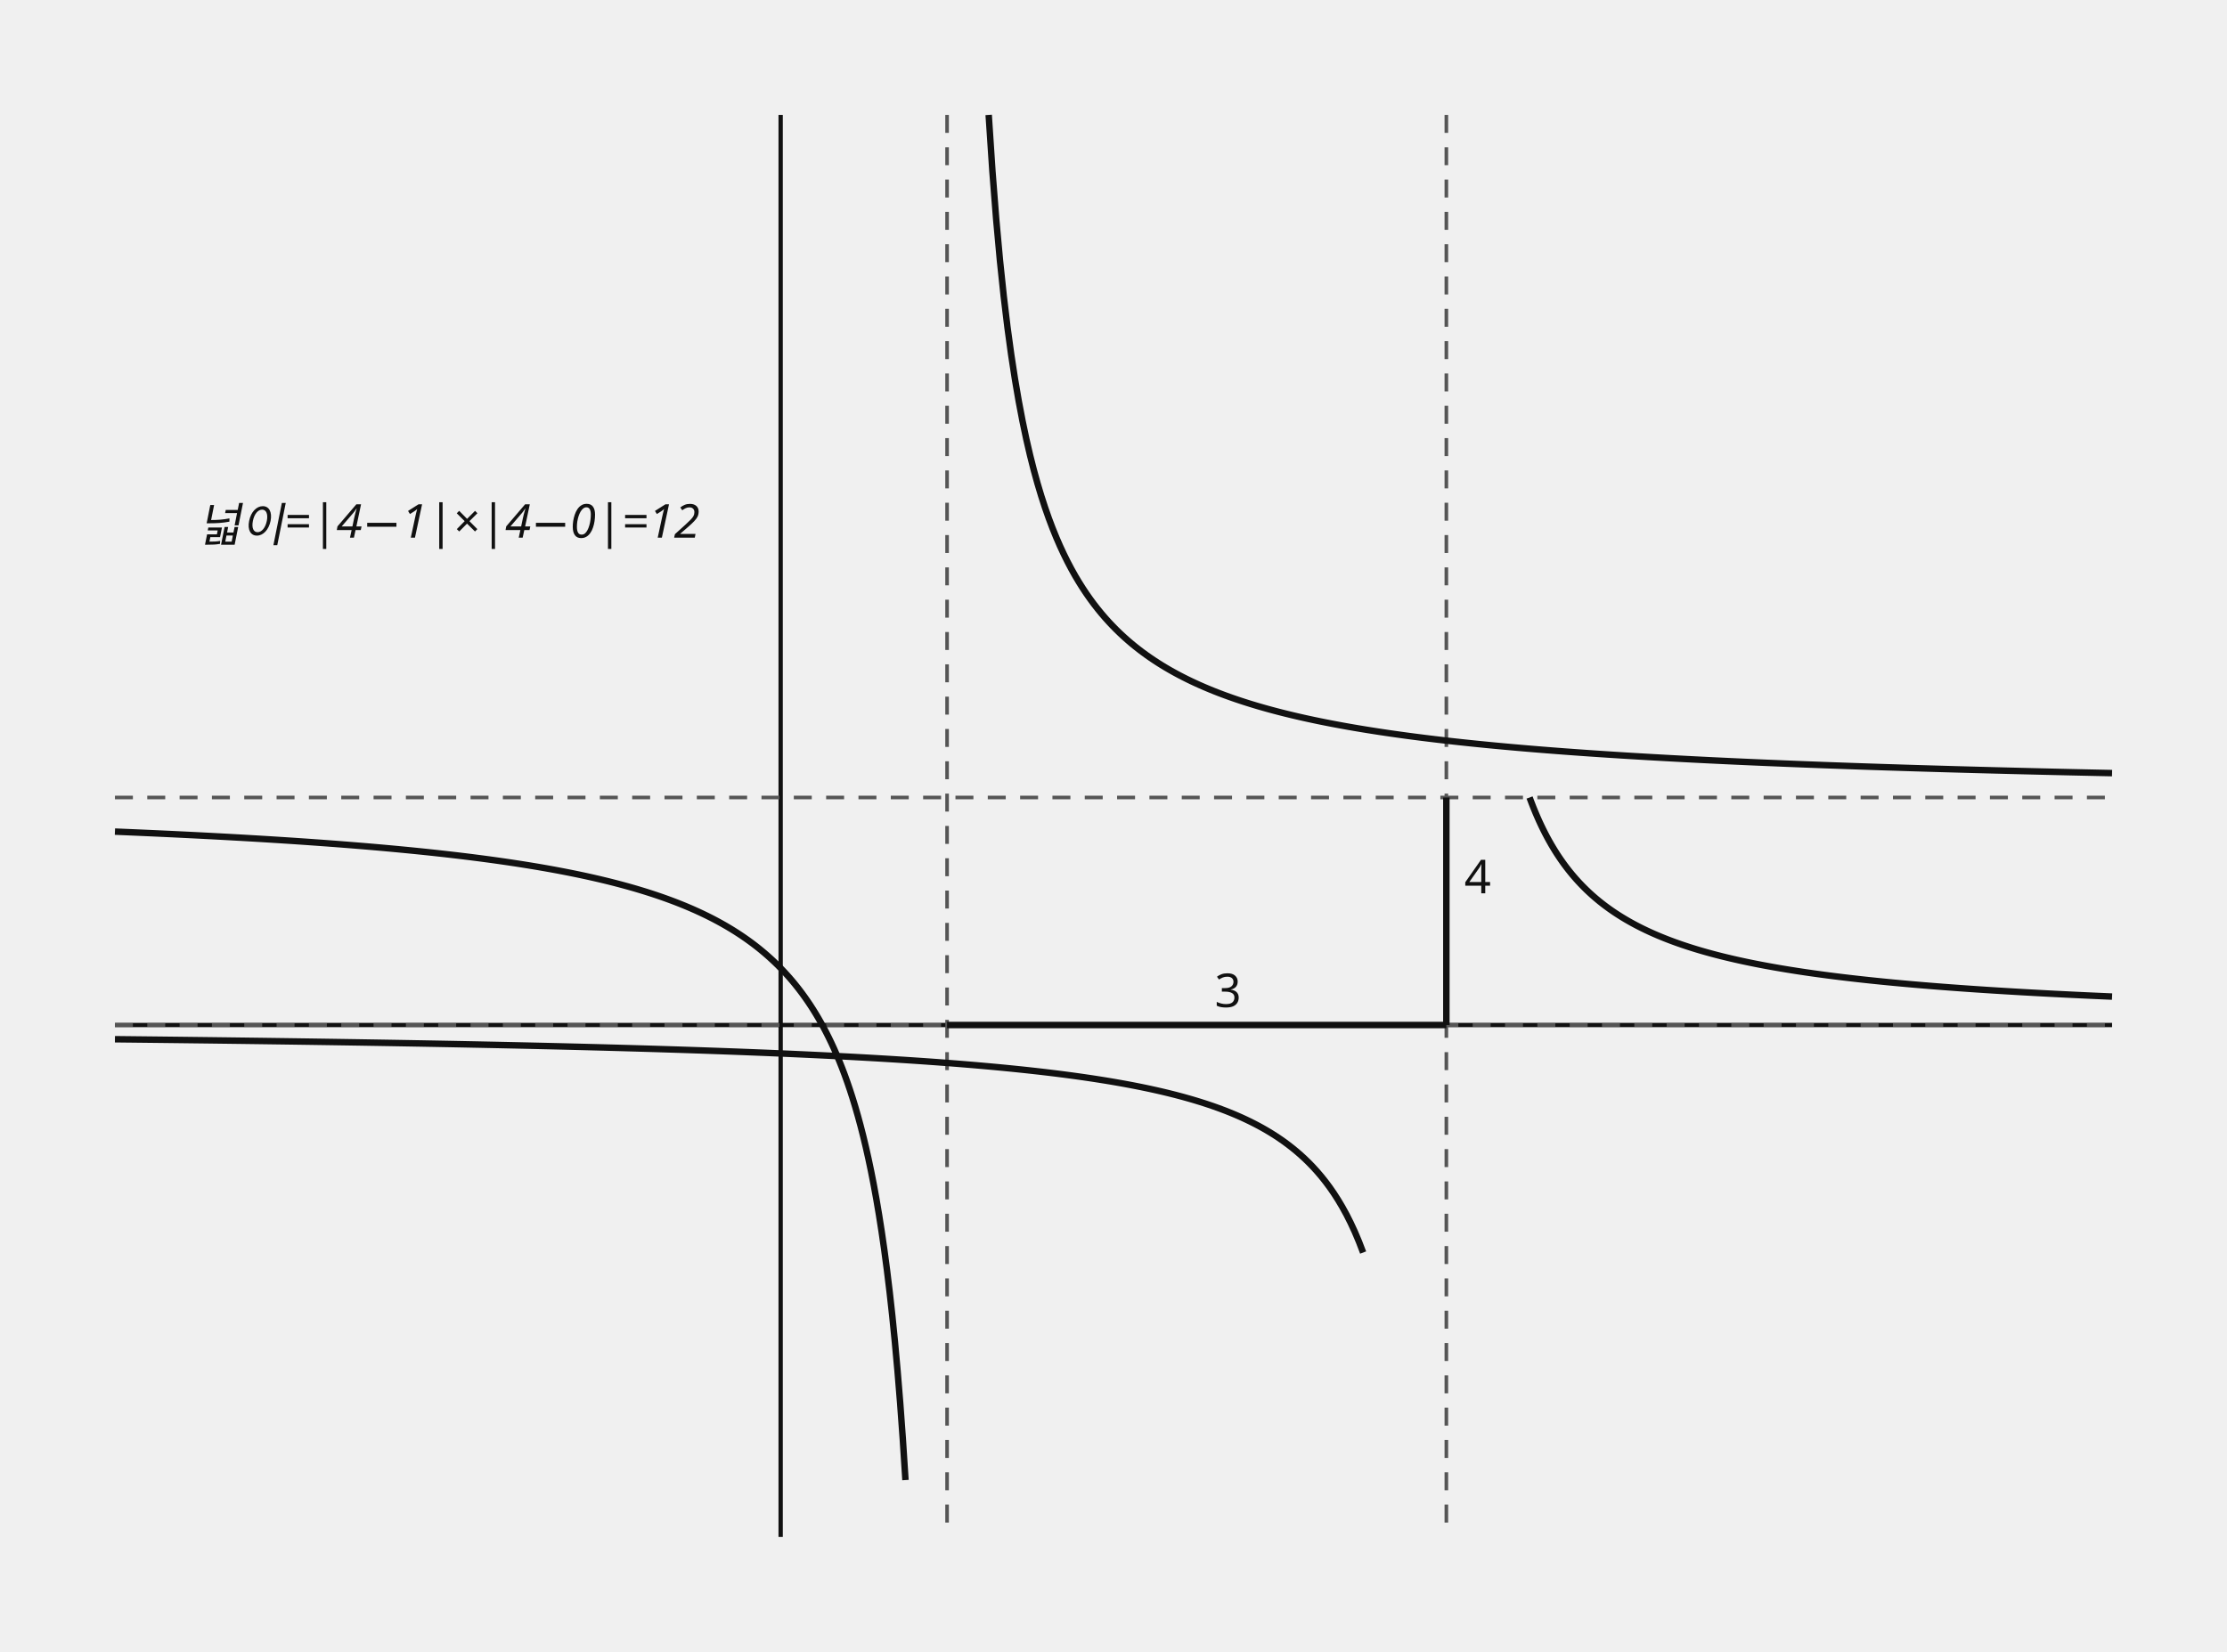
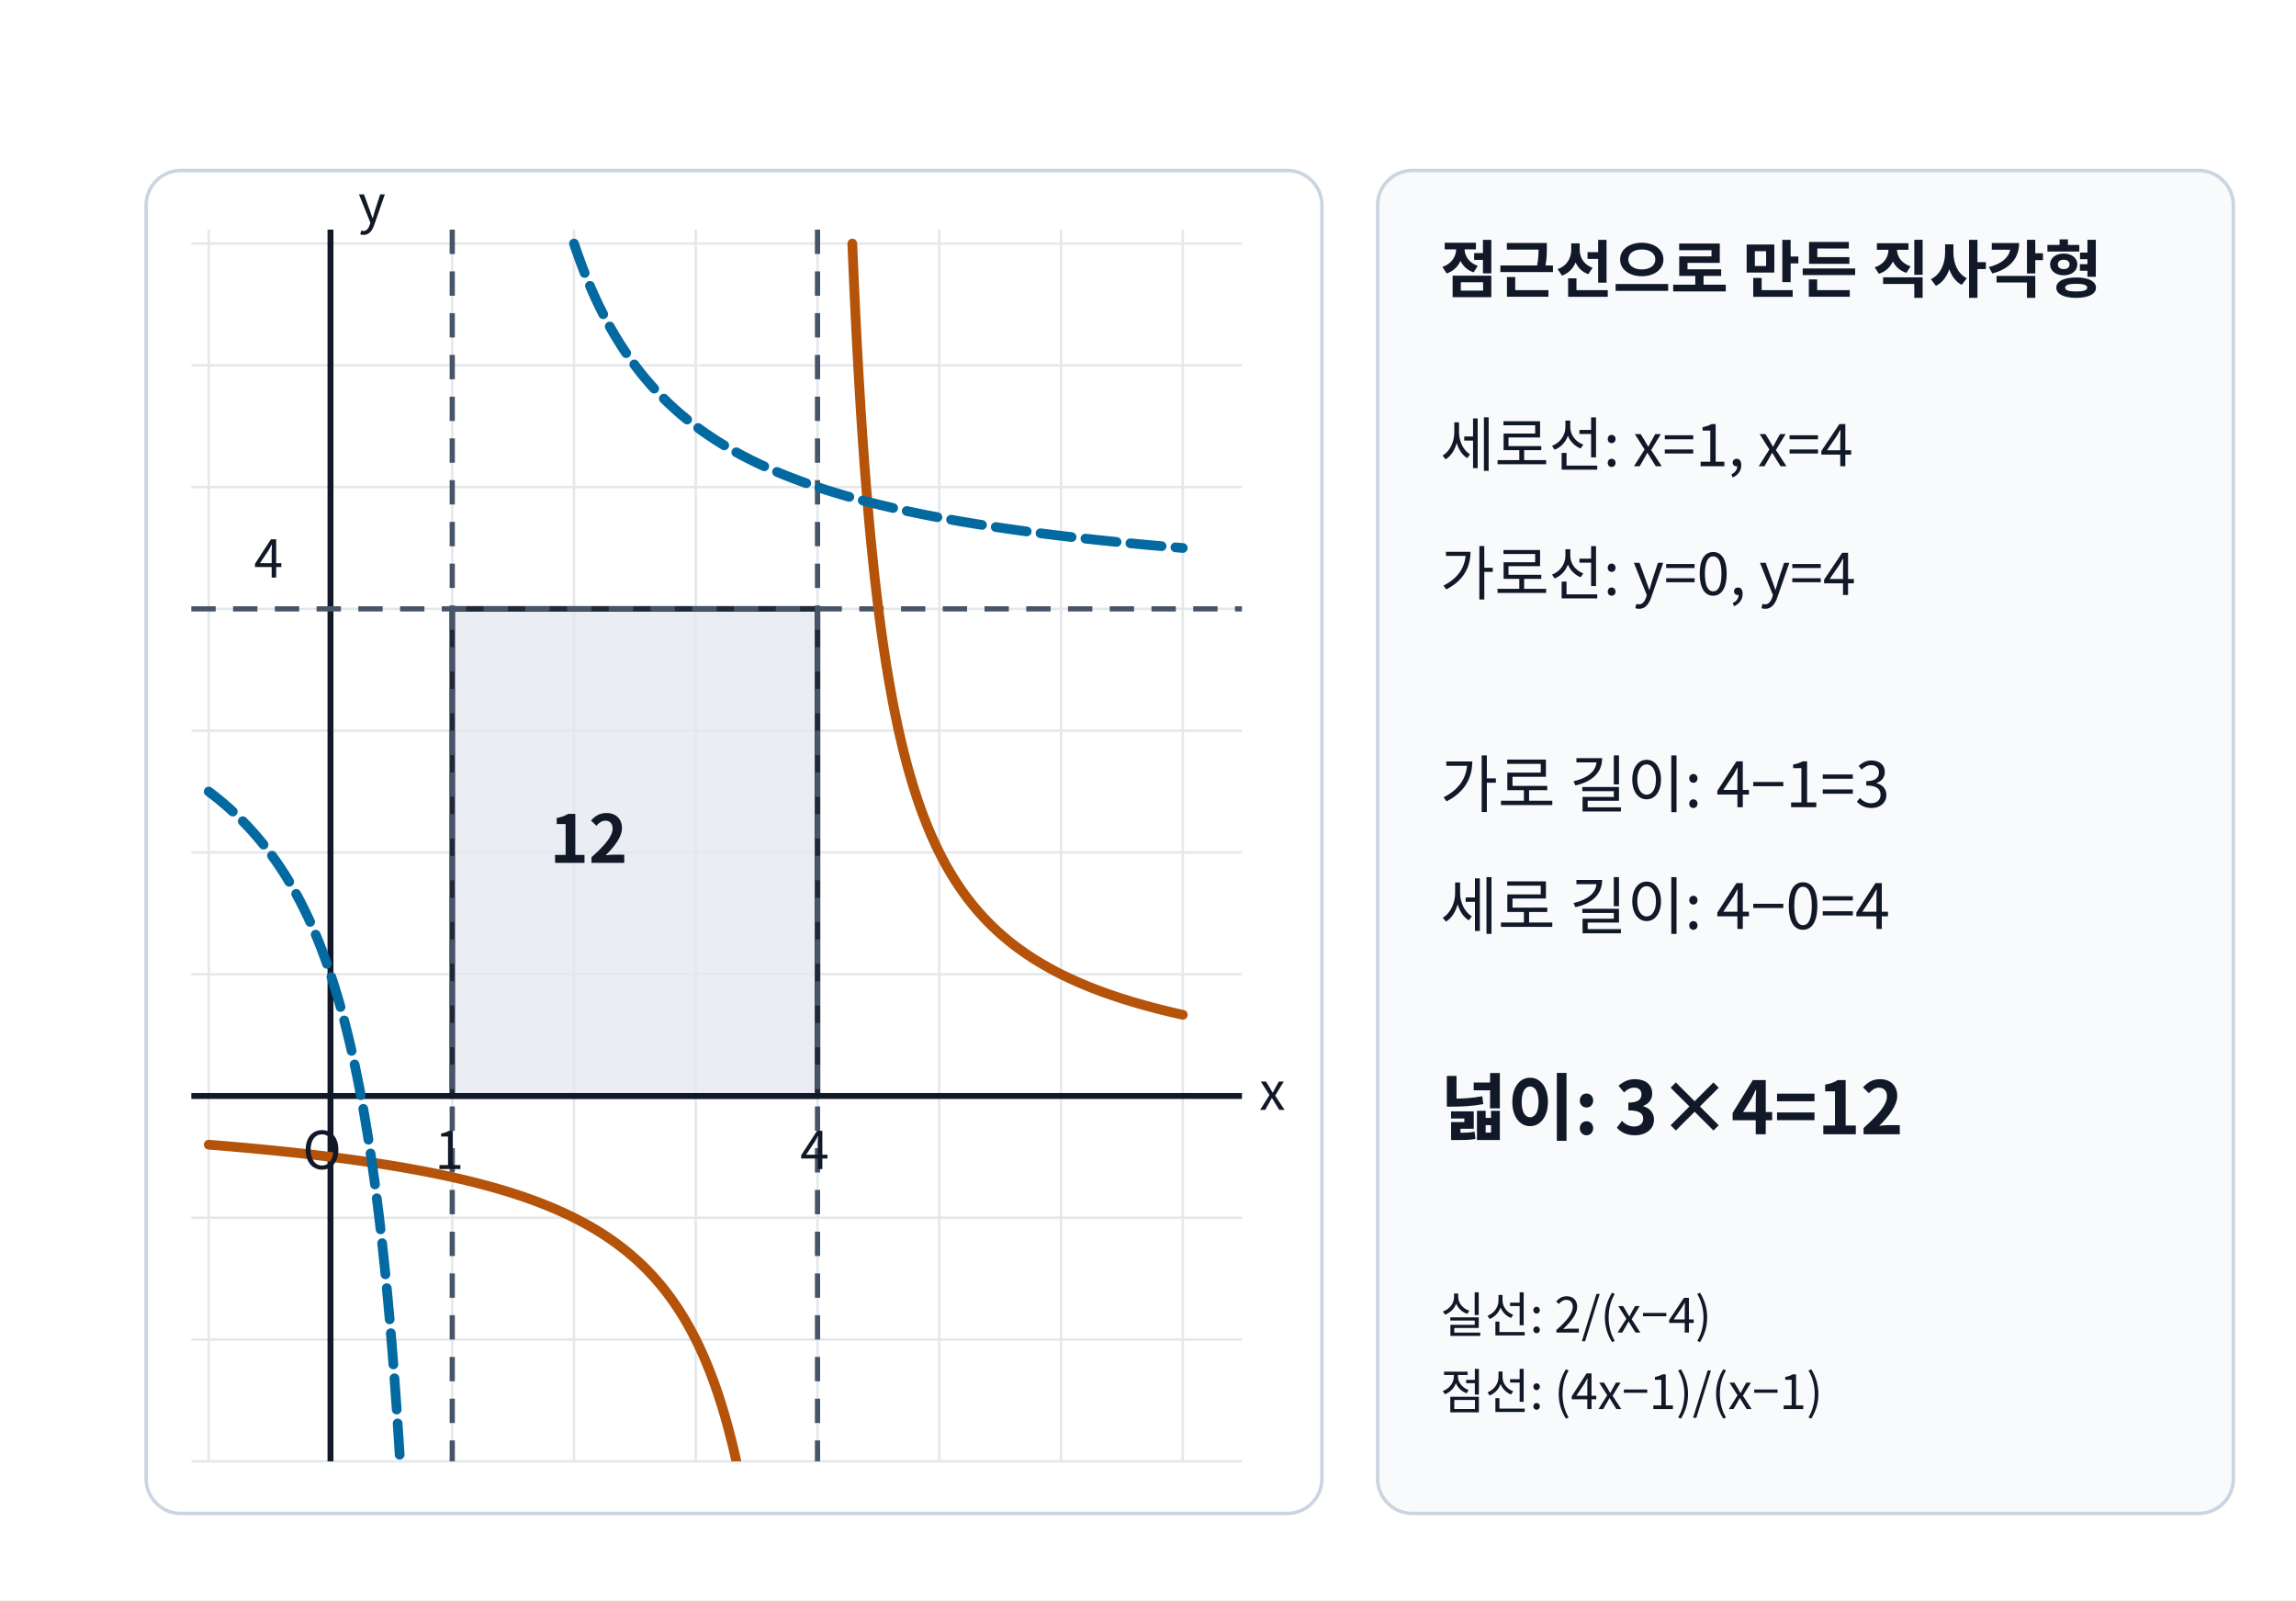
- <svg xmlns="http://www.w3.org/2000/svg" data-graph-case="h1-25-jeil-2final-q14-two-rational-asymptote-rectangle" data-fact-hash="bf41ccb49dff97f9be5a9ac450c634be8acdd3d4fb6e6e26b2c915ea43b9b811" data-visual-provenance="reconstructed_from_independent_solution_facts" width="620" height="460" viewBox="0 0 620 460" role="img">
-   <style>.axis{stroke:#111;stroke-width:1.2}.shape,.curve{fill:none;stroke:#111;stroke-width:1.8}.guide{fill:none;stroke:#555;stroke-width:1;stroke-dasharray:5 4}.point{fill:#111}.radius{fill:none;stroke:#1f4e79;stroke-width:1.5}.tangent{fill:none;stroke:#111;stroke-width:2.1}.perpendicular{fill:none;stroke:#555;stroke-width:1;stroke-dasharray:3 3}.right-angle{fill:none;stroke:#111;stroke-width:1.2}.center-point{fill:#1f4e79}.element-label,.annotation{font:13px sans-serif}.annotation{font-style:italic}text{font:14px sans-serif;fill:#111}.cell{fill:#fff;stroke:#111;stroke-width:1}.cell-text{text-anchor:middle;dominant-baseline:middle;font:13px sans-serif}</style>
-   <line x1="217.333" y1="32" x2="217.333" y2="428" class="axis" />
-   <line x1="32" y1="285.44" x2="588" y2="285.44" class="axis" />
-   <line x1="402.667" y1="32" x2="402.667" y2="428" class="guide" />
-   <line x1="32" y1="285.44" x2="588" y2="285.44" class="guide" />
-   <line x1="263.667" y1="32" x2="263.667" y2="428" class="guide" />
-   <line x1="32" y1="222.08" x2="588" y2="222.08" class="guide" />
-   <line x1="263.667" y1="285.44" x2="402.667" y2="285.44" class="shape" />
-   <text x="338.167" y="280.44" class="element-label">3</text>
-   <line x1="402.667" y1="285.44" x2="402.667" y2="222.08" class="shape" />
-   <text x="407.667" y="248.76" class="element-label">4</text>
-   <polyline points="32,289.4 33.162,289.412 34.324,289.425 35.487,289.438 36.649,289.45 37.811,289.463 38.973,289.476 40.135,289.489 41.298,289.502 42.46,289.515 43.622,289.528 44.784,289.541 45.946,289.555 47.109,289.568 48.271,289.582 49.433,289.595 50.595,289.609 51.758,289.623 52.92,289.637 54.082,289.651 55.244,289.665 56.406,289.679 57.569,289.693 58.731,289.708 59.893,289.722 61.055,289.737 62.217,289.751 63.38,289.766 64.542,289.781 65.704,289.796 66.866,289.811 68.028,289.826 69.191,289.842 70.353,289.857 71.515,289.873 72.677,289.888 73.839,289.904 75.002,289.92 76.164,289.936 77.326,289.952 78.488,289.968 79.651,289.984 80.813,290.001 81.975,290.017 83.137,290.034 84.299,290.051 85.462,290.067 86.624,290.084 87.786,290.102 88.948,290.119 90.11,290.136 91.273,290.154 92.435,290.171 93.597,290.189 94.759,290.207 95.921,290.225 97.084,290.243 98.246,290.262 99.408,290.28 100.57,290.299 101.732,290.318 102.895,290.337 104.057,290.356 105.219,290.375 106.381,290.394 107.543,290.414 108.706,290.433 109.868,290.453 111.03,290.473 112.192,290.493 113.355,290.514 114.517,290.534 115.679,290.555 116.841,290.575 118.003,290.596 119.166,290.618 120.328,290.639 121.49,290.66 122.652,290.682 123.814,290.704 124.977,290.726 126.139,290.748 127.301,290.771 128.463,290.793 129.625,290.816 130.788,290.839 131.95,290.862 133.112,290.885 134.274,290.909 135.436,290.933 136.599,290.957 137.761,290.981 138.923,291.005 140.085,291.03 141.247,291.055 142.41,291.08 143.572,291.105 144.734,291.131 145.896,291.157 147.059,291.183 148.221,291.209 149.383,291.235 150.545,291.262 151.707,291.289 152.87,291.316 154.032,291.344 155.194,291.371 156.356,291.399 157.518,291.428 158.681,291.456 159.843,291.485 161.005,291.514 162.167,291.543 163.329,291.573 164.492,291.603 165.654,291.633 166.816,291.664 167.978,291.694 169.14,291.726 170.303,291.757 171.465,291.789 172.627,291.821 173.789,291.853 174.952,291.886 176.114,291.919 177.276,291.952 178.438,291.986 179.6,292.02 180.763,292.055 181.925,292.09 183.087,292.125 184.249,292.16 185.411,292.196 186.574,292.233 187.736,292.269 188.898,292.306 190.06,292.344 191.222,292.382 192.385,292.42 193.547,292.459 194.709,292.498 195.871,292.538 197.033,292.578 198.196,292.619 199.358,292.66 200.52,292.701 201.682,292.743 202.844,292.786 204.007,292.829 205.169,292.872 206.331,292.916 207.493,292.961 208.656,293.006 209.818,293.051 210.98,293.097 212.142,293.144 213.304,293.191 214.467,293.239 215.629,293.288 216.791,293.337 217.953,293.387 219.115,293.437 220.278,293.488 221.44,293.539 222.602,293.592 223.764,293.645 224.926,293.698 226.089,293.753 227.251,293.808 228.413,293.864 229.575,293.92 230.737,293.977 231.9,294.036 233.062,294.094 234.224,294.154 235.386,294.215 236.548,294.276 237.711,294.338 238.873,294.402 240.035,294.466 241.197,294.531 242.36,294.596 243.522,294.663 244.684,294.731 245.846,294.8 247.008,294.87 248.171,294.941 249.333,295.013 250.495,295.086 251.657,295.16 252.819,295.236 253.982,295.312 255.144,295.39 256.306,295.469 257.468,295.549 258.63,295.631 259.793,295.714 260.955,295.798 262.117,295.884 263.279,295.971 264.441,296.059 265.604,296.149 266.766,296.241 267.928,296.334 269.09,296.429 270.253,296.525 271.415,296.623 272.577,296.723 273.739,296.825 274.901,296.929 276.064,297.034 277.226,297.141 278.388,297.251 279.55,297.362 280.712,297.476 281.875,297.592 283.037,297.71 284.199,297.83 285.361,297.953 286.523,298.078 287.686,298.206 288.848,298.336 290.01,298.469 291.172,298.605 292.334,298.744 293.497,298.885 294.659,299.03 295.821,299.178 296.983,299.329 298.145,299.483 299.308,299.641 300.47,299.803 301.632,299.968 302.794,300.137 303.957,300.31 305.119,300.487 306.281,300.669 307.443,300.855 308.605,301.045 309.768,301.24 310.93,301.441 312.092,301.646 313.254,301.856 314.416,302.073 315.579,302.295 316.741,302.523 317.903,302.757 319.065,302.998 320.227,303.245 321.39,303.5 322.552,303.762 323.714,304.031 324.876,304.309 326.038,304.595 327.201,304.89 328.363,305.195 329.525,305.508 330.687,305.833 331.849,306.167 333.012,306.513 334.174,306.871 335.336,307.241 336.498,307.623 337.661,308.02 338.823,308.431 339.985,308.857 341.147,309.3 342.309,309.759 343.472,310.237 344.634,310.733 345.796,311.25 346.958,311.789 348.12,312.35 349.283,312.936 350.445,313.548 351.607,314.188 352.769,314.857 353.931,315.559 355.094,316.294 356.256,317.067 357.418,317.879 358.58,318.735 359.742,319.636 360.905,320.588 362.067,321.594 363.229,322.659 364.391,323.789 365.554,324.99 366.716,326.269 367.878,327.633 369.04,329.091 370.202,330.654 371.365,332.333 372.527,334.141 373.689,336.094 374.851,338.211 376.013,340.512 377.176,343.022 378.338,345.773 379.5,348.8" class="curve" />
-   <polyline points="425.833,222.08 426.376,223.529 426.918,224.914 427.46,226.238 428.003,227.505 428.545,228.72 429.088,229.884 429.63,231.001 430.172,232.075 430.715,233.107 431.257,234.1 431.799,235.055 432.342,235.976 432.884,236.864 433.426,237.721 433.969,238.547 434.511,239.346 435.054,240.118 435.596,240.864 436.138,241.587 436.681,242.286 437.223,242.963 437.765,243.62 438.308,244.256 438.85,244.873 439.392,245.472 439.935,246.054 440.477,246.619 441.02,247.168 441.562,247.702 442.104,248.221 442.647,248.726 443.189,249.217 443.731,249.695 444.274,250.161 444.816,250.615 445.358,251.058 445.901,251.489 446.443,251.91 446.986,252.32 447.528,252.72 448.07,253.111 448.613,253.493 449.155,253.866 449.697,254.23 450.24,254.586 450.782,254.933 451.324,255.273 451.867,255.606 452.409,255.931 452.952,256.249 453.494,256.561 454.036,256.866 454.579,257.164 455.121,257.457 455.663,257.743 456.206,258.024 456.748,258.299 457.29,258.568 457.833,258.832 458.375,259.091 458.918,259.345 459.46,259.595 460.002,259.839 460.545,260.079 461.087,260.314 461.629,260.546 462.172,260.772 462.714,260.995 463.256,261.214 463.799,261.429 464.341,261.64 464.884,261.848 465.426,262.052 465.968,262.252 466.511,262.449 467.053,262.643 467.595,262.833 468.138,263.02 468.68,263.205 469.222,263.386 469.765,263.564 470.307,263.739 470.849,263.912 471.392,264.082 471.934,264.249 472.477,264.414 473.019,264.576 473.561,264.735 474.104,264.893 474.646,265.047 475.188,265.2 475.731,265.35 476.273,265.498 476.815,265.644 477.358,265.788 477.9,265.93 478.443,266.069 478.985,266.207 479.527,266.343 480.07,266.476 480.612,266.608 481.154,266.738 481.697,266.867 482.239,266.993 482.781,267.118 483.324,267.241 483.866,267.363 484.409,267.483 484.951,267.601 485.493,267.718 486.036,267.833 486.578,267.947 487.12,268.06 487.663,268.171 488.205,268.28 488.747,268.388 489.29,268.495 489.832,268.6 490.375,268.704 490.917,268.807 491.459,268.909 492.002,269.009 492.544,269.108 493.086,269.206 493.629,269.303 494.171,269.399 494.713,269.493 495.256,269.587 495.798,269.679 496.341,269.77 496.883,269.861 497.425,269.95 497.968,270.038 498.51,270.125 499.052,270.211 499.595,270.296 500.137,270.381 500.679,270.464 501.222,270.546 501.764,270.628 502.307,270.709 502.849,270.788 503.391,270.867 503.934,270.945 504.476,271.022 505.018,271.099 505.561,271.174 506.103,271.249 506.645,271.323 507.188,271.397 507.73,271.469 508.273,271.541 508.815,271.612 509.357,271.682 509.9,271.752 510.442,271.821 510.984,271.889 511.527,271.956 512.069,272.023 512.611,272.089 513.154,272.155 513.696,272.22 514.239,272.284 514.781,272.348 515.323,272.411 515.866,272.473 516.408,272.535 516.95,272.596 517.493,272.657 518.035,272.717 518.577,272.776 519.12,272.835 519.662,272.894 520.205,272.952 520.747,273.009 521.289,273.066 521.832,273.122 522.374,273.178 522.916,273.233 523.459,273.288 524.001,273.343 524.543,273.396 525.086,273.45 525.628,273.503 526.171,273.555 526.713,273.607 527.255,273.659 527.798,273.71 528.34,273.76 528.882,273.81 529.425,273.86 529.967,273.909 530.509,273.958 531.052,274.007 531.594,274.055 532.137,274.103 532.679,274.15 533.221,274.197 533.764,274.243 534.306,274.29 534.848,274.335 535.391,274.381 535.933,274.426 536.475,274.47 537.018,274.515 537.56,274.559 538.103,274.602 538.645,274.645 539.187,274.688 539.73,274.731 540.272,274.773 540.814,274.815 541.357,274.856 541.899,274.898 542.441,274.939 542.984,274.979 543.526,275.019 544.069,275.059 544.611,275.099 545.153,275.138 545.696,275.177 546.238,275.216 546.78,275.255 547.323,275.293 547.865,275.331 548.407,275.368 548.95,275.406 549.492,275.443 550.035,275.48 550.577,275.516 551.119,275.552 551.662,275.588 552.204,275.624 552.746,275.66 553.289,275.695 553.831,275.73 554.373,275.764 554.916,275.799 555.458,275.833 556.001,275.867 556.543,275.901 557.085,275.934 557.628,275.968 558.17,276.001 558.712,276.034 559.255,276.066 559.797,276.098 560.339,276.131 560.882,276.163 561.424,276.194 561.967,276.226 562.509,276.257 563.051,276.288 563.594,276.319 564.136,276.349 564.678,276.38 565.221,276.41 565.763,276.44 566.305,276.47 566.848,276.5 567.39,276.529 567.933,276.558 568.475,276.587 569.017,276.616 569.56,276.645 570.102,276.673 570.644,276.702 571.187,276.73 571.729,276.758 572.271,276.786 572.814,276.813 573.356,276.841 573.899,276.868 574.441,276.895 574.983,276.922 575.526,276.948 576.068,276.975 576.61,277.001 577.153,277.028 577.695,277.054 578.237,277.08 578.78,277.105 579.322,277.131 579.865,277.156 580.407,277.182 580.949,277.207 581.492,277.232 582.034,277.257 582.576,277.281 583.119,277.306 583.661,277.33 584.203,277.354 584.746,277.378 585.288,277.402 585.831,277.426 586.373,277.45 586.915,277.473 587.458,277.497 588,277.52" class="curve" />
-   <polyline points="32,231.584 32.736,231.614 33.472,231.645 34.208,231.675 34.944,231.706 35.68,231.737 36.416,231.769 37.152,231.8 37.889,231.832 38.625,231.864 39.361,231.896 40.097,231.928 40.833,231.961 41.569,231.993 42.305,232.026 43.041,232.06 43.777,232.093 44.513,232.127 45.249,232.161 45.985,232.195 46.721,232.229 47.457,232.263 48.193,232.298 48.929,232.333 49.666,232.369 50.402,232.404 51.138,232.44 51.874,232.476 52.61,232.512 53.346,232.549 54.082,232.585 54.818,232.622 55.554,232.66 56.29,232.697 57.026,232.735 57.762,232.773 58.498,232.811 59.234,232.85 59.97,232.889 60.707,232.928 61.443,232.968 62.179,233.007 62.915,233.048 63.651,233.088 64.387,233.129 65.123,233.17 65.859,233.211 66.595,233.252 67.331,233.294 68.067,233.336 68.803,233.379 69.539,233.422 70.275,233.465 71.011,233.508 71.747,233.552 72.484,233.596 73.22,233.641 73.956,233.686 74.692,233.731 75.428,233.777 76.164,233.823 76.9,233.869 77.636,233.915 78.372,233.962 79.108,234.01 79.844,234.058 80.58,234.106 81.316,234.154 82.052,234.203 82.788,234.253 83.525,234.302 84.261,234.352 84.997,234.403 85.733,234.454 86.469,234.505 87.205,234.557 87.941,234.61 88.677,234.662 89.413,234.715 90.149,234.769 90.885,234.823 91.621,234.878 92.357,234.933 93.093,234.988 93.829,235.044 94.565,235.1 95.302,235.157 96.038,235.215 96.774,235.273 97.51,235.331 98.246,235.39 98.982,235.45 99.718,235.51 100.454,235.57 101.19,235.631 101.926,235.693 102.662,235.755 103.398,235.818 104.134,235.881 104.87,235.945 105.606,236.01 106.343,236.075 107.079,236.141 107.815,236.207 108.551,236.274 109.287,236.342 110.023,236.41 110.759,236.479 111.495,236.549 112.231,236.619 112.967,236.69 113.703,236.762 114.439,236.834 115.175,236.908 115.911,236.981 116.647,237.056 117.384,237.131 118.12,237.207 118.856,237.284 119.592,237.362 120.328,237.441 121.064,237.52 121.8,237.6 122.536,237.681 123.272,237.763 124.008,237.845 124.744,237.929 125.48,238.013 126.216,238.099 126.952,238.185 127.688,238.272 128.424,238.36 129.161,238.449 129.897,238.539 130.633,238.63 131.369,238.722 132.105,238.816 132.841,238.91 133.577,239.005 134.313,239.101 135.049,239.199 135.785,239.297 136.521,239.397 137.257,239.498 137.993,239.6 138.729,239.703 139.465,239.807 140.202,239.913 140.938,240.02 141.674,240.128 142.41,240.238 143.146,240.349 143.882,240.461 144.618,240.575 145.354,240.69 146.09,240.806 146.826,240.924 147.562,241.044 148.298,241.165 149.034,241.287 149.77,241.411 150.506,241.537 151.242,241.664 151.979,241.793 152.715,241.924 153.451,242.057 154.187,242.191 154.923,242.327 155.659,242.465 156.395,242.605 157.131,242.747 157.867,242.891 158.603,243.036 159.339,243.184 160.075,243.334 160.811,243.486 161.547,243.641 162.283,243.797 163.02,243.956 163.756,244.117 164.492,244.281 165.228,244.447 165.964,244.615 166.7,244.786 167.436,244.96 168.172,245.136 168.908,245.315 169.644,245.497 170.38,245.682 171.116,245.87 171.852,246.061 172.588,246.254 173.324,246.451 174.06,246.652 174.797,246.855 175.533,247.062 176.269,247.272 177.005,247.486 177.741,247.704 178.477,247.925 179.213,248.151 179.949,248.38 180.685,248.613 181.421,248.851 182.157,249.092 182.893,249.338 183.629,249.589 184.365,249.844 185.101,250.105 185.838,250.37 186.574,250.64 187.31,250.915 188.046,251.196 188.782,251.482 189.518,251.774 190.254,252.072 190.99,252.375 191.726,252.685 192.462,253.002 193.198,253.325 193.934,253.654 194.67,253.991 195.406,254.335 196.142,254.687 196.878,255.046 197.615,255.414 198.351,255.789 199.087,256.174 199.823,256.567 200.559,256.969 201.295,257.381 202.031,257.802 202.767,258.234 203.503,258.676 204.239,259.129 204.975,259.594 205.711,260.071 206.447,260.559 207.183,261.061 207.919,261.575 208.656,262.104 209.392,262.647 210.128,263.204 210.864,263.778 211.6,264.367 212.336,264.974 213.072,265.598 213.808,266.24 214.544,266.902 215.28,267.584 216.016,268.286 216.752,269.011 217.488,269.759 218.224,270.532 218.96,271.329 219.696,272.154 220.433,273.006 221.169,273.888 221.905,274.802 222.641,275.748 223.377,276.728 224.113,277.745 224.849,278.8 225.585,279.897 226.321,281.036 227.057,282.222 227.793,283.456 228.529,284.741 229.265,286.082 230.001,287.482 230.737,288.943 231.474,290.472 232.21,292.073 232.946,293.75 233.682,295.509 234.418,297.357 235.154,299.3 235.89,301.346 236.626,303.504 237.362,305.782 238.098,308.192 238.834,310.744 239.57,313.453 240.306,316.332 241.042,319.398 241.778,322.671 242.514,326.171 243.251,329.924 243.987,333.958 244.723,338.305 245.459,343.003 246.195,348.098 246.931,353.64 247.667,359.692 248.403,366.329 249.139,373.637 249.875,381.726 250.611,390.727 251.347,400.803 252.083,412.16" class="curve" />
-   <polyline points="275.25,32 276.296,47.743 277.342,61.077 278.388,72.517 279.434,82.439 280.48,91.126 281.526,98.796 282.572,105.617 283.618,111.723 284.664,117.22 285.71,122.196 286.756,126.721 287.802,130.854 288.848,134.643 289.894,138.13 290.94,141.35 291.986,144.332 293.032,147.101 294.078,149.68 295.124,152.087 296.17,154.34 297.216,156.452 298.262,158.436 299.308,160.304 300.354,162.065 301.4,163.729 302.446,165.303 303.492,166.794 304.538,168.209 305.584,169.553 306.63,170.832 307.676,172.05 308.722,173.212 309.768,174.32 310.814,175.38 311.86,176.394 312.906,177.364 313.952,178.294 314.997,179.186 316.043,180.043 317.089,180.866 318.135,181.658 319.181,182.419 320.227,183.153 321.273,183.859 322.319,184.541 323.365,185.199 324.411,185.834 325.457,186.447 326.503,187.041 327.549,187.614 328.595,188.17 329.641,188.707 330.687,189.228 331.733,189.733 332.779,190.222 333.825,190.697 334.871,191.158 335.917,191.606 336.963,192.041 338.009,192.464 339.055,192.874 340.101,193.274 341.147,193.663 342.193,194.042 343.239,194.41 344.285,194.769 345.331,195.119 346.377,195.46 347.423,195.792 348.469,196.117 349.515,196.433 350.561,196.742 351.607,197.043 352.653,197.337 353.699,197.625 354.745,197.906 355.791,198.18 356.837,198.448 357.883,198.711 358.929,198.967 359.975,199.218 361.021,199.464 362.067,199.704 363.113,199.94 364.159,200.17 365.205,200.396 366.251,200.617 367.297,200.834 368.343,201.046 369.389,201.254 370.435,201.458 371.481,201.658 372.527,201.854 373.573,202.047 374.619,202.236 375.665,202.421 376.711,202.603 377.757,202.782 378.803,202.957 379.849,203.129 380.895,203.298 381.941,203.464 382.987,203.627 384.033,203.788 385.079,203.945 386.125,204.1 387.171,204.253 388.217,204.402 389.263,204.549 390.309,204.694 391.355,204.837 392.401,204.977 393.446,205.115 394.492,205.25 395.538,205.384 396.584,205.515 397.63,205.645 398.676,205.772 399.722,205.897 400.768,206.021 401.814,206.142 402.86,206.262 403.906,206.38 404.952,206.496 405.998,206.611 407.044,206.724 408.09,206.835 409.136,206.944 410.182,207.053 411.228,207.159 412.274,207.264 413.32,207.368 414.366,207.47 415.412,207.57 416.458,207.67 417.504,207.768 418.55,207.864 419.596,207.96 420.642,208.054 421.688,208.147 422.734,208.238 423.78,208.329 424.826,208.418 425.872,208.506 426.918,208.593 427.964,208.679 429.01,208.764 430.056,208.847 431.102,208.93 432.148,209.012 433.194,209.092 434.24,209.172 435.286,209.251 436.332,209.328 437.378,209.405 438.424,209.481 439.47,209.556 440.516,209.63 441.562,209.703 442.608,209.776 443.654,209.847 444.7,209.918 445.746,209.988 446.792,210.057 447.838,210.125 448.884,210.193 449.93,210.259 450.976,210.325 452.022,210.391 453.068,210.455 454.114,210.519 455.16,210.582 456.206,210.645 457.252,210.706 458.298,210.768 459.344,210.828 460.39,210.888 461.436,210.947 462.482,211.006 463.528,211.064 464.574,211.121 465.62,211.178 466.666,211.234 467.712,211.289 468.758,211.344 469.804,211.399 470.849,211.453 471.895,211.506 472.941,211.559 473.987,211.611 475.033,211.663 476.079,211.715 477.125,211.765 478.171,211.816 479.217,211.865 480.263,211.915 481.309,211.964 482.355,212.012 483.401,212.06 484.447,212.107 485.493,212.154 486.539,212.201 487.585,212.247 488.631,212.293 489.677,212.338 490.723,212.383 491.769,212.428 492.815,212.472 493.861,212.515 494.907,212.558 495.953,212.601 496.999,212.644 498.045,212.686 499.091,212.728 500.137,212.769 501.183,212.81 502.229,212.851 503.275,212.891 504.321,212.931 505.367,212.971 506.413,213.01 507.459,213.049 508.505,213.087 509.551,213.126 510.597,213.163 511.643,213.201 512.689,213.238 513.735,213.275 514.781,213.312 515.827,213.348 516.873,213.384 517.919,213.42 518.965,213.456 520.011,213.491 521.057,213.526 522.103,213.56 523.149,213.595 524.195,213.629 525.241,213.663 526.287,213.696 527.333,213.729 528.379,213.762 529.425,213.795 530.471,213.828 531.517,213.86 532.563,213.892 533.609,213.924 534.655,213.955 535.701,213.986 536.747,214.017 537.793,214.048 538.839,214.079 539.885,214.109 540.931,214.139 541.977,214.169 543.023,214.198 544.069,214.228 545.115,214.257 546.161,214.286 547.207,214.315 548.253,214.343 549.298,214.372 550.344,214.4 551.39,214.428 552.436,214.455 553.482,214.483 554.528,214.51 555.574,214.537 556.62,214.564 557.666,214.591 558.712,214.618 559.758,214.644 560.804,214.67 561.85,214.696 562.896,214.722 563.942,214.748 564.988,214.773 566.034,214.798 567.08,214.823 568.126,214.848 569.172,214.873 570.218,214.898 571.264,214.922 572.31,214.946 573.356,214.97 574.402,214.994 575.448,215.018 576.494,215.042 577.54,215.065 578.586,215.088 579.632,215.112 580.678,215.135 581.724,215.157 582.77,215.18 583.816,215.203 584.862,215.225 585.908,215.247 586.954,215.269 588,215.291" class="curve" />
-   <text x="55.167" y="150.8" class="annotation">넓이=|4−1|×|4−0|=12</text>
+ <svg xmlns="http://www.w3.org/2000/svg" width="660" height="460" viewBox="0 0 660 460" role="img" aria-labelledby="title desc" data-axis-scale-mode="EQUAL_UNIT">
+   <defs>
+     <clipPath id="plot">
+       <rect x="55" y="66" width="302" height="354" />
+     </clipPath>
+   </defs>
+   <rect width="660" height="460" fill="white" />
+   <rect x="42" y="49" width="338" height="386" rx="10" fill="white" stroke="#cbd5e1" />
+   <rect x="396" y="49" width="246" height="386" rx="10" fill="#f8fafc" stroke="#cbd5e1" />
+   <g stroke="#e5e7eb" stroke-width="0.7">
+     <line x1="60" y1="66" x2="60" y2="420" />
+     <line x1="95" y1="66" x2="95" y2="420" />
+     <line x1="130" y1="66" x2="130" y2="420" />
+     <line x1="165" y1="66" x2="165" y2="420" />
+     <line x1="200" y1="66" x2="200" y2="420" />
+     <line x1="235" y1="66" x2="235" y2="420" />
+     <line x1="270" y1="66" x2="270" y2="420" />
+     <line x1="305" y1="66" x2="305" y2="420" />
+     <line x1="340" y1="66" x2="340" y2="420" />
+     <line x1="55" y1="420" x2="357" y2="420" />
+     <line x1="55" y1="385" x2="357" y2="385" />
+     <line x1="55" y1="350" x2="357" y2="350" />
+     <line x1="55" y1="315" x2="357" y2="315" />
+     <line x1="55" y1="280" x2="357" y2="280" />
+     <line x1="55" y1="245" x2="357" y2="245" />
+     <line x1="55" y1="210" x2="357" y2="210" />
+     <line x1="55" y1="175" x2="357" y2="175" />
+     <line x1="55" y1="140" x2="357" y2="140" />
+     <line x1="55" y1="105" x2="357" y2="105" />
+     <line x1="55" y1="70" x2="357" y2="70" />
+   </g>
+   <rect x="130" y="175" width="105" height="140" fill="#e2e8f0" fill-opacity="0.75" stroke="#1f2937" stroke-width="1.6" />
+   <line x1="95" y1="66" x2="95" y2="420" stroke="#111827" stroke-width="1.7" />
+   <line x1="55" y1="315" x2="357" y2="315" stroke="#111827" stroke-width="1.7" />
+   <g stroke="#475569" stroke-width="1.5" stroke-dasharray="7 5">
+     <line x1="130" y1="66" x2="130" y2="420" />
+     <line x1="235" y1="66" x2="235" y2="420" />
+     <line x1="55" y1="175" x2="357" y2="175" />
+   </g>
+   <g clip-path="url(#plot)" fill="none" stroke-linejoin="round" stroke-linecap="round">
+     <polyline points="60,329 60.48,329.04 60.95,329.08 61.43,329.12 61.9,329.15 62.38,329.19 62.85,329.23 63.33,329.27 63.8,329.31 64.28,329.35 64.75,329.39 65.23,329.43 65.7,329.47 66.18,329.51 66.66,329.55 67.13,329.6 67.61,329.64 68.08,329.68 68.56,329.72 69.03,329.76 69.51,329.8 69.98,329.85 70.46,329.89 70.94,329.93 71.41,329.98 71.89,330.02 72.36,330.06 72.84,330.11 73.31,330.15 73.79,330.2 74.26,330.24 74.74,330.29 75.21,330.33 75.69,330.38 76.17,330.43 76.64,330.47 77.12,330.52 77.59,330.56 78.07,330.61 78.54,330.66 79.02,330.71 79.49,330.75 79.97,330.8 80.44,330.85 80.92,330.9 81.39,330.95 81.87,331 82.35,331.05 82.82,331.1 83.3,331.15 83.77,331.2 84.25,331.25 84.72,331.3 85.2,331.36 85.67,331.41 86.15,331.46 86.63,331.51 87.1,331.56 87.58,331.62 88.05,331.67 88.53,331.73 89,331.78 89.48,331.84 89.95,331.89 90.43,331.95 90.9,332 91.38,332.06 91.86,332.12 92.33,332.17 92.81,332.23 93.28,332.29 93.76,332.35 94.23,332.4 94.71,332.46 95.18,332.52 95.66,332.58 96.13,332.64 96.61,332.7 97.08,332.76 97.56,332.83 98.04,332.89 98.51,332.95 98.99,333.01 99.46,333.08 99.94,333.14 100.41,333.2 100.89,333.27 101.36,333.33 101.84,333.4 102.31,333.46 102.79,333.53 103.27,333.6 103.74,333.67 104.22,333.73 104.69,333.8 105.17,333.87 105.64,333.94 106.12,334.01 106.59,334.08 107.07,334.15 107.54,334.22 108.02,334.29 108.5,334.37 108.97,334.44 109.45,334.51 109.92,334.59 110.4,334.66 110.87,334.74 111.35,334.81 111.82,334.89 112.3,334.97 112.77,335.05 113.25,335.12 113.72,335.2 114.2,335.28 114.68,335.36 115.15,335.44 115.63,335.52 116.1,335.61 116.58,335.69 117.05,335.77 117.53,335.86 118,335.94 118.48,336.03 118.95,336.11 119.43,336.2 119.91,336.29 120.38,336.38 120.86,336.46 121.33,336.55 121.81,336.64 122.28,336.74 122.76,336.83 123.23,336.92 123.71,337.01 124.19,337.11 124.66,337.2 125.14,337.3 125.61,337.4 126.09,337.5 126.56,337.59 127.04,337.69 127.51,337.79 127.99,337.89 128.46,338 128.94,338.1 129.41,338.2 129.89,338.31 130.37,338.42 130.84,338.52 131.32,338.63 131.79,338.74 132.27,338.85 132.74,338.96 133.22,339.07 133.69,339.18 134.17,339.3 134.65,339.41 135.12,339.53 135.6,339.65 136.07,339.76 136.55,339.88 137.02,340.01 137.5,340.13 137.97,340.25 138.45,340.38 138.92,340.5 139.4,340.63 139.88,340.75 140.35,340.88 140.82,341.02 141.3,341.15 141.78,341.28 142.25,341.42 142.73,341.55 143.2,341.69 143.68,341.83 144.15,341.97 144.63,342.11 145.1,342.25 145.58,342.4 146.06,342.55 146.53,342.69 147.01,342.84 147.48,342.99 147.96,343.15 148.43,343.3 148.91,343.46 149.38,343.62 149.86,343.78 150.33,343.94 150.81,344.1 151.28,344.27 151.76,344.43 152.24,344.6 152.71,344.77 153.19,344.95 153.66,345.12 154.14,345.3 154.61,345.48 155.09,345.66 155.56,345.84 156.04,346.03 156.51,346.22 156.99,346.41 157.47,346.6 157.94,346.79 158.42,346.99 158.89,347.19 159.37,347.39 159.84,347.6 160.32,347.81 160.79,348.02 161.27,348.23 161.75,348.44 162.22,348.66 162.7,348.88 163.17,349.11 163.65,349.34 164.12,349.57 164.6,349.8 165.07,350.04 165.55,350.28 166.02,350.52 166.5,350.77 166.97,351.02 167.45,351.27 167.93,351.53 168.4,351.79 168.88,352.05 169.35,352.32 169.83,352.59 170.3,352.87 170.78,353.15 171.25,353.43 171.73,353.72 172.21,354.02 172.68,354.31 173.16,354.62 173.63,354.92 174.11,355.23 174.58,355.55 175.06,355.87 175.53,356.2 176.01,356.53 176.48,356.87 176.96,357.21 177.44,357.56 177.91,357.92 178.39,358.27 178.86,358.64 179.34,359.01 179.81,359.39 180.29,359.78 180.76,360.17 181.24,360.57 181.71,360.98 182.19,361.39 182.66,361.81 183.14,362.24 183.62,362.68 184.09,363.13 184.57,363.58 185.04,364.04 185.52,364.51 185.99,364.99 186.47,365.48 186.94,365.98 187.42,366.49 187.89,367.01 188.37,367.54 188.84,368.08 189.32,368.63 189.8,369.2 190.27,369.77 190.75,370.36 191.22,370.96 191.7,371.58 192.17,372.21 192.65,372.85 193.12,373.51 193.6,374.18 194.07,374.87 194.55,375.57 195.03,376.29 195.5,377.03 195.98,377.78 196.45,378.56 196.93,379.35 197.4,380.17 197.88,381 198.35,381.86 198.83,382.74 199.31,383.64 199.78,384.56 200.26,385.52 200.73,386.49 201.21,387.5 201.68,388.54 202.16,389.6 202.63,390.69 203.11,391.82 203.58,392.99 204.06,394.18 204.53,395.42 205.01,396.69 205.49,398.01 205.96,399.37 206.44,400.77 206.91,402.23 207.39,403.73 207.86,405.28 208.34,406.89 208.81,408.56 209.29,410.29 209.76,412.09 210.24,413.95 210.72,415.89 211.19,417.9 211.67,420" stroke="#b45309" stroke-width="2.8" />
+     <polyline points="245,70 245.3,77.08 245.6,83.77 245.89,90.09 246.19,96.08 246.49,101.75 246.79,107.14 247.09,112.26 247.38,117.14 247.68,121.79 247.98,126.22 248.28,130.46 248.57,134.5 248.87,138.38 249.17,142.09 249.47,145.65 249.76,149.07 250.06,152.35 250.36,155.5 250.66,158.53 250.96,161.45 251.25,164.27 251.55,166.98 251.85,169.59 252.15,172.12 252.44,174.56 252.74,176.92 253.04,179.2 253.34,181.4 253.64,183.54 253.93,185.6 254.23,187.61 254.53,189.55 254.83,191.44 255.13,193.26 255.42,195.04 255.72,196.76 256.02,198.44 256.32,200.07 256.61,201.65 256.91,203.19 257.21,204.69 257.51,206.15 257.81,207.57 258.1,208.96 258.4,210.31 258.7,211.62 259,212.9 259.3,214.16 259.59,215.38 259.89,216.57 260.19,217.73 260.49,218.87 260.78,219.98 261.08,221.06 261.38,222.12 261.68,223.16 261.98,224.18 262.27,225.17 262.57,226.14 262.87,227.09 263.17,228.02 263.46,228.93 263.76,229.82 264.06,230.69 264.36,231.55 264.65,232.38 264.95,233.21 265.25,234.01 265.55,234.8 265.85,235.57 266.14,236.33 266.44,237.08 266.74,237.81 267.04,238.53 267.33,239.23 267.63,239.92 267.93,240.6 268.23,241.27 268.53,241.92 268.82,242.57 269.12,243.2 269.42,243.82 269.72,244.43 270.02,245.03 270.31,245.62 270.61,246.2 270.91,246.77 271.21,247.33 271.5,247.88 271.8,248.43 272.1,248.96 272.4,249.49 272.7,250.01 272.99,250.52 273.29,251.02 273.59,251.51 273.89,252 274.19,252.48 274.48,252.95 274.78,253.41 275.08,253.87 275.38,254.32 275.67,254.76 275.97,255.2 276.27,255.63 276.57,256.06 276.87,256.48 277.16,256.89 277.46,257.3 277.76,257.7 278.06,258.1 278.35,258.49 278.65,258.87 278.95,259.25 279.25,259.63 279.55,260 279.84,260.37 280.14,260.73 280.44,261.08 280.74,261.43 281.03,261.78 281.33,262.12 281.63,262.46 281.93,262.79 282.23,263.12 282.52,263.45 282.82,263.77 283.12,264.08 283.42,264.4 283.71,264.71 284.01,265.01 284.31,265.31 284.61,265.61 284.91,265.91 285.2,266.2 285.5,266.49 285.8,266.77 286.1,267.05 286.39,267.33 286.69,267.61 286.99,267.88 287.29,268.14 287.59,268.41 287.88,268.67 288.18,268.93 288.48,269.19 288.78,269.44 289.07,269.69 289.37,269.94 289.67,270.19 289.97,270.43 290.27,270.67 290.56,270.91 290.86,271.14 291.16,271.38 291.46,271.61 291.75,271.83 292.05,272.06 292.35,272.28 292.65,272.5 292.95,272.72 293.25,272.94 293.54,273.15 293.84,273.36 294.14,273.57 294.44,273.78 294.73,273.99 295.03,274.19 295.33,274.39 295.63,274.59 295.93,274.79 296.22,274.98 296.52,275.18 296.82,275.37 297.12,275.56 297.41,275.75 297.71,275.93 298.01,276.12 298.31,276.3 298.61,276.48 298.9,276.66 299.2,276.84 299.5,277.01 299.8,277.19 300.09,277.36 300.39,277.53 300.69,277.7 300.99,277.87 301.29,278.04 301.58,278.2 301.88,278.37 302.18,278.53 302.48,278.69 302.77,278.85 303.07,279.01 303.37,279.17 303.67,279.32 303.97,279.48 304.26,279.63 304.56,279.78 304.86,279.93 305.16,280.08 305.45,280.23 305.75,280.37 306.05,280.52 306.35,280.66 306.65,280.8 306.94,280.95 307.24,281.09 307.54,281.23 307.84,281.36 308.13,281.5 308.43,281.64 308.73,281.77 309.03,281.9 309.33,282.04 309.62,282.17 309.92,282.3 310.22,282.43 310.52,282.56 310.81,282.69 311.11,282.81 311.41,282.94 311.71,283.06 312.01,283.18 312.3,283.31 312.6,283.43 312.9,283.55 313.2,283.67 313.5,283.79 313.79,283.91 314.09,284.02 314.39,284.14 314.69,284.25 314.98,284.37 315.28,284.48 315.58,284.6 315.88,284.71 316.18,284.82 316.47,284.93 316.77,285.04 317.07,285.15 317.37,285.25 317.67,285.36 317.96,285.47 318.26,285.57 318.56,285.68 318.86,285.78 319.15,285.89 319.45,285.99 319.75,286.09 320.05,286.19 320.35,286.29 320.64,286.39 320.94,286.49 321.24,286.59 321.54,286.69 321.83,286.79 322.13,286.88 322.43,286.98 322.73,287.07 323.02,287.17 323.32,287.26 323.62,287.35 323.92,287.45 324.22,287.54 324.51,287.63 324.81,287.72 325.11,287.81 325.41,287.9 325.7,287.99 326,288.08 326.3,288.17 326.6,288.25 326.9,288.34 327.19,288.43 327.49,288.51 327.79,288.6 328.09,288.68 328.39,288.76 328.68,288.85 328.98,288.93 329.28,289.01 329.58,289.1 329.88,289.18 330.17,289.26 330.47,289.34 330.77,289.42 331.07,289.5 331.36,289.57 331.66,289.65 331.96,289.73 332.26,289.81 332.56,289.89 332.85,289.96 333.15,290.04 333.45,290.11 333.75,290.19 334.04,290.26 334.34,290.34 334.64,290.41 334.94,290.49 335.24,290.56 335.53,290.63 335.83,290.7 336.13,290.77 336.43,290.85 336.72,290.92 337.02,290.99 337.32,291.06 337.62,291.13 337.92,291.19 338.21,291.26 338.51,291.33 338.81,291.4 339.11,291.47 339.4,291.53 339.7,291.6 340,291.67" stroke="#b45309" stroke-width="2.8" />
+     <polyline points="60,227.5 60.17,227.63 60.34,227.76 60.52,227.89 60.69,228.02 60.86,228.16 61.03,228.29 61.21,228.42 61.38,228.56 61.55,228.69 61.72,228.83 61.9,228.96 62.07,229.1 62.24,229.24 62.41,229.38 62.59,229.51 62.76,229.65 62.93,229.79 63.1,229.94 63.28,230.08 63.45,230.22 63.62,230.36 63.79,230.51 63.97,230.65 64.14,230.8 64.31,230.94 64.48,231.09 64.66,231.24 64.83,231.39 65,231.54 65.17,231.69 65.34,231.84 65.52,231.99 65.69,232.15 65.86,232.3 66.03,232.45 66.21,232.61 66.38,232.76 66.55,232.92 66.72,233.08 66.9,233.24 67.07,233.4 67.24,233.56 67.41,233.72 67.59,233.88 67.76,234.04 67.93,234.21 68.1,234.37 68.28,234.54 68.45,234.71 68.62,234.87 68.79,235.04 68.97,235.21 69.14,235.38 69.31,235.55 69.48,235.73 69.66,235.9 69.83,236.07 70,236.25 70.17,236.43 70.34,236.6 70.52,236.78 70.69,236.96 70.86,237.14 71.03,237.32 71.21,237.51 71.38,237.69 71.55,237.88 71.72,238.06 71.9,238.25 72.07,238.44 72.24,238.63 72.41,238.82 72.59,239.01 72.76,239.2 72.93,239.4 73.1,239.59 73.28,239.79 73.45,239.99 73.62,240.18 73.79,240.38 73.97,240.59 74.14,240.79 74.31,240.99 74.48,241.2 74.66,241.4 74.83,241.61 75,241.82 75.17,242.03 75.34,242.24 75.52,242.45 75.69,242.67 75.86,242.88 76.03,243.1 76.21,243.32 76.38,243.54 76.55,243.76 76.72,243.98 76.9,244.21 77.07,244.43 77.24,244.66 77.41,244.88 77.59,245.12 77.76,245.35 77.93,245.58 78.1,245.81 78.28,246.05 78.45,246.29 78.62,246.53 78.79,246.77 78.97,247.01 79.14,247.25 79.31,247.5 79.48,247.75 79.66,248 79.83,248.25 80,248.5 80.17,248.75 80.34,249.01 80.52,249.27 80.69,249.53 80.86,249.79 81.03,250.05 81.21,250.32 81.38,250.59 81.55,250.85 81.72,251.13 81.9,251.4 82.07,251.67 82.24,251.95 82.41,252.23 82.59,252.51 82.76,252.79 82.93,253.08 83.1,253.36 83.28,253.65 83.45,253.94 83.62,254.24 83.79,254.53 83.97,254.83 84.14,255.13 84.31,255.43 84.48,255.74 84.66,256.05 84.83,256.36 85,256.67 85.17,256.98 85.34,257.3 85.52,257.62 85.69,257.94 85.86,258.26 86.03,258.59 86.21,258.92 86.38,259.25 86.55,259.58 86.72,259.92 86.9,260.26 87.07,260.6 87.24,260.95 87.41,261.3 87.59,261.65 87.76,262 87.93,262.36 88.1,262.72 88.28,263.08 88.45,263.44 88.62,263.81 88.79,264.18 88.97,264.56 89.14,264.94 89.31,265.32 89.48,265.7 89.66,266.09 89.83,266.48 90,266.88 90.17,267.27 90.34,267.67 90.52,268.08 90.69,268.49 90.86,268.9 91.03,269.31 91.21,269.73 91.38,270.16 91.55,270.58 91.72,271.01 91.9,271.45 92.07,271.89 92.24,272.33 92.41,272.77 92.59,273.23 92.76,273.68 92.93,274.14 93.1,274.6 93.28,275.07 93.45,275.54 93.62,276.02 93.79,276.5 93.97,276.99 94.14,277.48 94.31,277.97 94.48,278.47 94.66,278.98 94.83,279.49 95,280 95.17,280.52 95.34,281.05 95.52,281.57 95.69,282.11 95.86,282.65 96.03,283.2 96.21,283.75 96.38,284.31 96.55,284.87 96.72,285.44 96.9,286.02 97.07,286.6 97.24,287.18 97.41,287.78 97.59,288.38 97.76,288.98 97.93,289.6 98.1,290.22 98.28,290.84 98.45,291.48 98.62,292.12 98.79,292.76 98.97,293.42 99.14,294.08 99.31,294.75 99.48,295.42 99.66,296.11 99.83,296.8 100,297.5 100.17,298.21 100.34,298.92 100.52,299.65 100.69,300.38 100.86,301.12 101.03,301.88 101.21,302.63 101.38,303.4 101.55,304.18 101.72,304.97 101.9,305.77 102.07,306.57 102.24,307.39 102.41,308.22 102.59,309.06 102.76,309.9 102.93,310.76 103.1,311.63 103.28,312.52 103.45,313.41 103.62,314.31 103.79,315.23 103.97,316.16 104.14,317.1 104.31,318.05 104.48,319.02 104.66,320 104.83,320.99 105,322 105.17,323.02 105.34,324.06 105.52,325.11 105.69,326.17 105.86,327.25 106.03,328.35 106.21,329.46 106.38,330.58 106.55,331.73 106.72,332.89 106.9,334.07 107.07,335.26 107.24,336.48 107.41,337.71 107.59,338.96 107.76,340.23 107.93,341.52 108.1,342.83 108.28,344.17 108.45,345.52 108.62,346.89 108.79,348.29 108.97,349.71 109.14,351.16 109.31,352.63 109.48,354.12 109.66,355.64 109.83,357.18 110,358.75 110.17,360.35 110.34,361.97 110.52,363.63 110.69,365.31 110.86,367.03 111.03,368.77 111.21,370.55 111.38,372.36 111.55,374.21 111.72,376.08 111.9,378 112.07,379.95 112.24,381.94 112.41,383.97 112.59,386.04 112.76,388.15 112.93,390.3 113.1,392.5 113.28,394.74 113.45,397.03 113.62,399.37 113.79,401.75 113.97,404.19 114.14,406.69 114.31,409.23 114.48,411.83 114.66,414.49 114.83,417.22 115,420" stroke="#0369a1" stroke-width="2.8" stroke-dasharray="9 4" />
+     <polyline points="165,70 165.55,71.62 166.1,73.19 166.65,74.72 167.19,76.19 167.74,77.63 168.29,79.03 168.84,80.38 169.39,81.7 169.94,82.98 170.49,84.23 171.03,85.44 171.58,86.62 172.13,87.77 172.68,88.89 173.23,89.99 173.78,91.05 174.33,92.09 174.88,93.11 175.42,94.09 175.97,95.06 176.52,96 177.07,96.92 177.62,97.82 178.17,98.7 178.72,99.56 179.26,100.4 179.81,101.22 180.36,102.03 180.91,102.81 181.46,103.58 182.01,104.33 182.56,105.07 183.1,105.8 183.65,106.5 184.2,107.2 184.75,107.88 185.3,108.54 185.85,109.19 186.4,109.83 186.94,110.46 187.49,111.08 188.04,111.68 188.59,112.28 189.14,112.86 189.69,113.43 190.24,113.99 190.78,114.54 191.33,115.08 191.88,115.61 192.43,116.13 192.98,116.65 193.53,117.15 194.07,117.65 194.62,118.13 195.17,118.61 195.72,119.08 196.27,119.55 196.82,120 197.37,120.45 197.91,120.89 198.46,121.32 199.01,121.75 199.56,122.17 200.11,122.58 200.66,122.99 201.21,123.39 201.75,123.78 202.3,124.17 202.85,124.56 203.4,124.93 203.95,125.3 204.5,125.67 205.05,126.03 205.6,126.39 206.14,126.74 206.69,127.08 207.24,127.42 207.79,127.76 208.34,128.09 208.89,128.41 209.44,128.74 209.98,129.05 210.53,129.37 211.08,129.68 211.63,129.98 212.18,130.28 212.73,130.58 213.28,130.87 213.82,131.16 214.37,131.44 214.92,131.72 215.47,132 216.02,132.28 216.57,132.55 217.12,132.81 217.66,133.08 218.21,133.34 218.76,133.6 219.31,133.85 219.86,134.1 220.41,134.35 220.96,134.6 221.5,134.84 222.05,135.08 222.6,135.31 223.15,135.55 223.7,135.78 224.25,136.01 224.8,136.23 225.34,136.46 225.89,136.68 226.44,136.89 226.99,137.11 227.54,137.32 228.09,137.53 228.64,137.74 229.19,137.95 229.73,138.15 230.28,138.35 230.83,138.55 231.38,138.75 231.93,138.94 232.48,139.14 233.03,139.33 233.57,139.52 234.12,139.71 234.67,139.89 235.22,140.07 235.77,140.25 236.32,140.43 236.87,140.61 237.41,140.79 237.96,140.96 238.51,141.13 239.06,141.3 239.61,141.47 240.16,141.64 240.71,141.8 241.25,141.97 241.8,142.13 242.35,142.29 242.9,142.45 243.45,142.61 244,142.76 244.54,142.92 245.09,143.07 245.64,143.22 246.19,143.37 246.74,143.52 247.29,143.67 247.84,143.81 248.39,143.96 248.93,144.1 249.48,144.24 250.03,144.38 250.58,144.52 251.13,144.66 251.68,144.8 252.23,144.93 252.77,145.07 253.32,145.2 253.87,145.33 254.42,145.46 254.97,145.59 255.52,145.72 256.07,145.85 256.61,145.97 257.16,146.1 257.71,146.22 258.26,146.35 258.81,146.47 259.36,146.59 259.91,146.71 260.45,146.83 261,146.95 261.55,147.06 262.1,147.18 262.65,147.29 263.2,147.41 263.75,147.52 264.3,147.63 264.84,147.75 265.39,147.86 265.94,147.97 266.49,148.07 267.04,148.18 267.59,148.29 268.13,148.4 268.68,148.5 269.23,148.6 269.78,148.71 270.33,148.81 270.88,148.91 271.43,149.01 271.98,149.12 272.52,149.22 273.07,149.31 273.62,149.41 274.17,149.51 274.72,149.61 275.27,149.7 275.81,149.8 276.36,149.89 276.91,149.99 277.46,150.08 278.01,150.17 278.56,150.26 279.11,150.35 279.65,150.44 280.2,150.53 280.75,150.62 281.3,150.71 281.85,150.8 282.4,150.89 282.95,150.97 283.5,151.06 284.04,151.14 284.59,151.23 285.14,151.31 285.69,151.4 286.24,151.48 286.79,151.56 287.33,151.64 287.88,151.72 288.43,151.8 288.98,151.88 289.53,151.96 290.08,152.04 290.63,152.12 291.18,152.2 291.72,152.28 292.27,152.35 292.82,152.43 293.37,152.5 293.92,152.58 294.47,152.66 295.02,152.73 295.56,152.8 296.11,152.88 296.66,152.95 297.21,153.02 297.76,153.09 298.31,153.16 298.86,153.24 299.4,153.31 299.95,153.38 300.5,153.45 301.05,153.51 301.6,153.58 302.15,153.65 302.7,153.72 303.25,153.79 303.79,153.85 304.34,153.92 304.89,153.99 305.44,154.05 305.99,154.12 306.54,154.18 307.08,154.25 307.63,154.31 308.18,154.38 308.73,154.44 309.28,154.5 309.83,154.56 310.38,154.63 310.93,154.69 311.47,154.75 312.02,154.81 312.57,154.87 313.12,154.93 313.67,154.99 314.22,155.05 314.76,155.11 315.31,155.17 315.86,155.23 316.41,155.28 316.96,155.34 317.51,155.4 318.06,155.46 318.61,155.51 319.15,155.57 319.7,155.63 320.25,155.68 320.8,155.74 321.35,155.79 321.9,155.85 322.44,155.9 322.99,155.96 323.54,156.01 324.09,156.07 324.64,156.12 325.19,156.17 325.74,156.22 326.29,156.28 326.83,156.33 327.38,156.38 327.93,156.43 328.48,156.48 329.03,156.53 329.58,156.59 330.13,156.64 330.67,156.69 331.22,156.74 331.77,156.79 332.32,156.84 332.87,156.88 333.42,156.93 333.97,156.98 334.51,157.03 335.06,157.08 335.61,157.13 336.16,157.17 336.71,157.22 337.26,157.27 337.81,157.31 338.35,157.36 338.9,157.41 339.45,157.45 340,157.5" stroke="#0369a1" stroke-width="2.8" stroke-dasharray="9 4" />
+   </g>
+   <g font-family="Noto Sans CJK KR, sans-serif" font-size="15" fill="#111827">
+     <text x="87" y="336">O</text>
+     <text x="362" y="319">x</text>
+     <text x="103" y="64">y</text>
+     <text x="125" y="336">1</text>
+     <text x="230" y="336">4</text>
+     <text x="73" y="166">4</text>
+     <text x="158" y="248" font-size="19" font-weight="bold">12</text>
+   </g>
+   <g font-family="Noto Sans CJK KR, sans-serif" fill="#111827">
+     <text x="414" y="84" font-size="18" font-weight="bold">점근선으로 만든 직사각형</text>
+     <text x="414" y="134" font-size="17">세로선: x=1, x=4</text>
+     <text x="414" y="171" font-size="17">가로선: y=0, y=4</text>
+     <text x="414" y="232" font-size="18">가로 길이: 4−1=3</text>
+     <text x="414" y="267" font-size="18">세로 길이: 4−0=4</text>
+     <text x="414" y="326" font-size="21" font-weight="bold">넓이: 3×4=12</text>
+     <text x="414" y="383" font-size="14">실선: 2/(x−4)</text>
+     <text x="414" y="405" font-size="14">점선: (4x−1)/(x−1)</text>
+   </g>
</svg>
